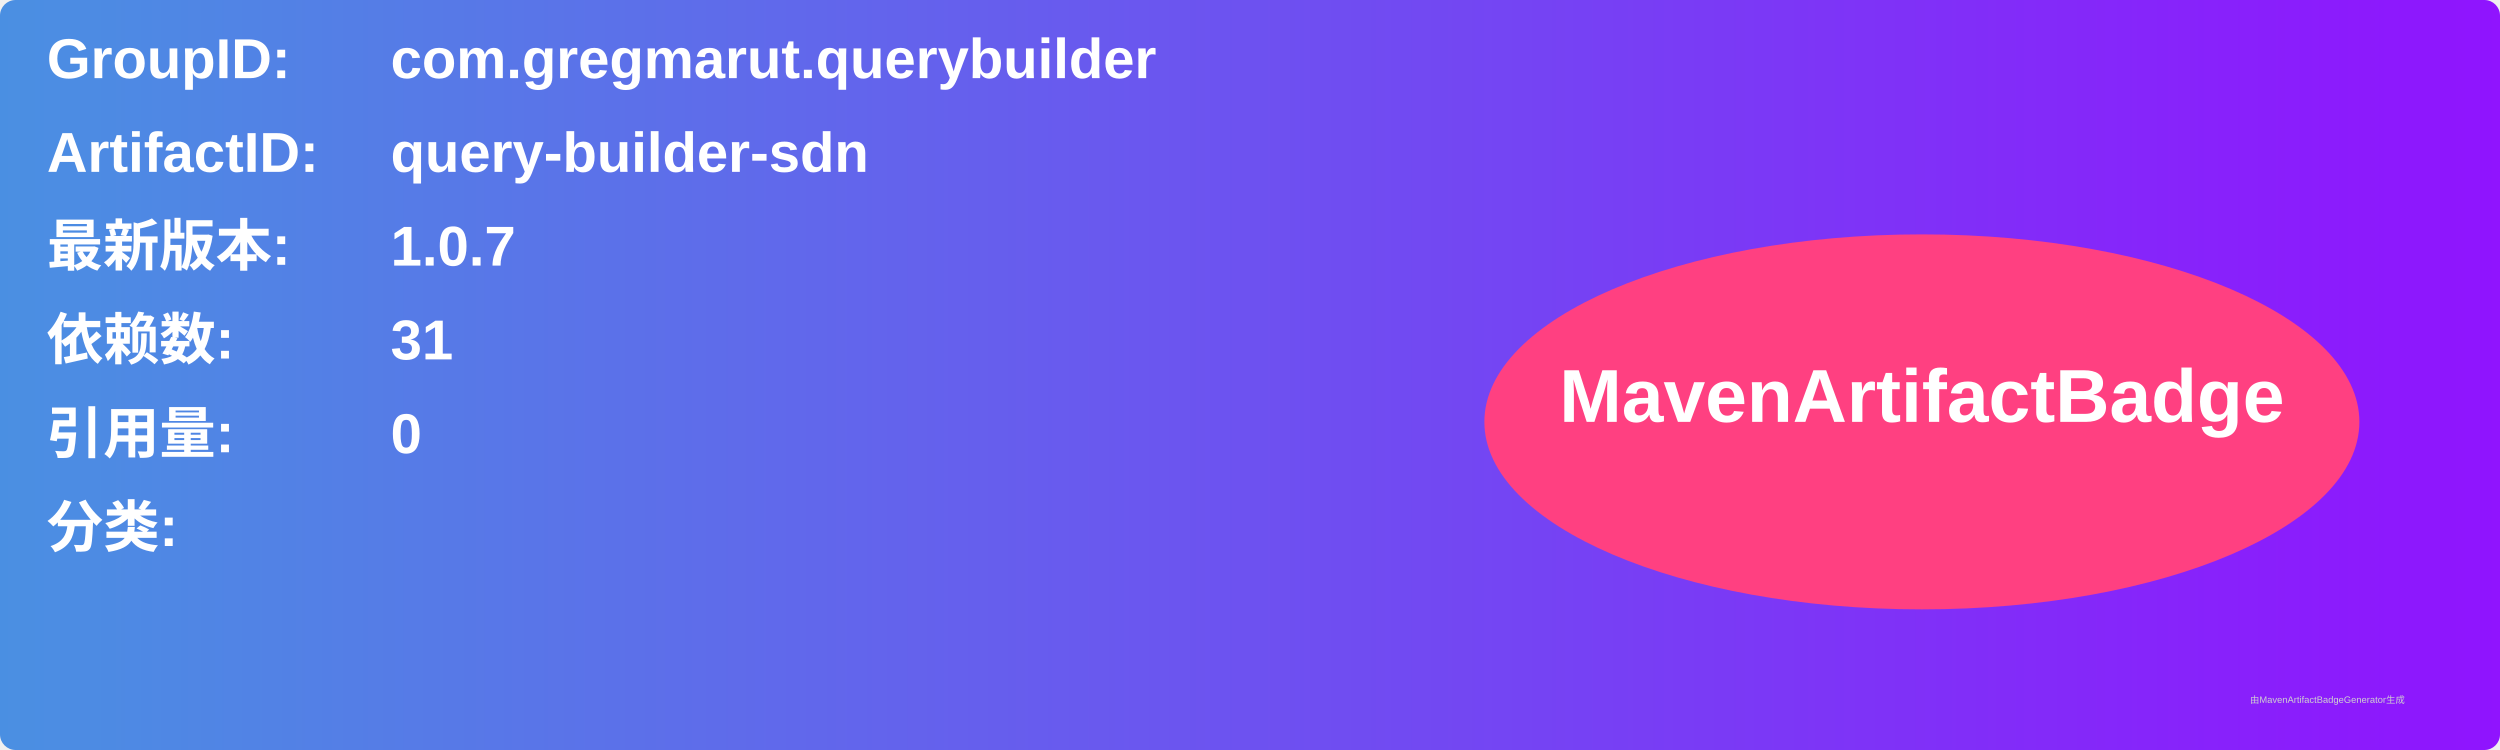
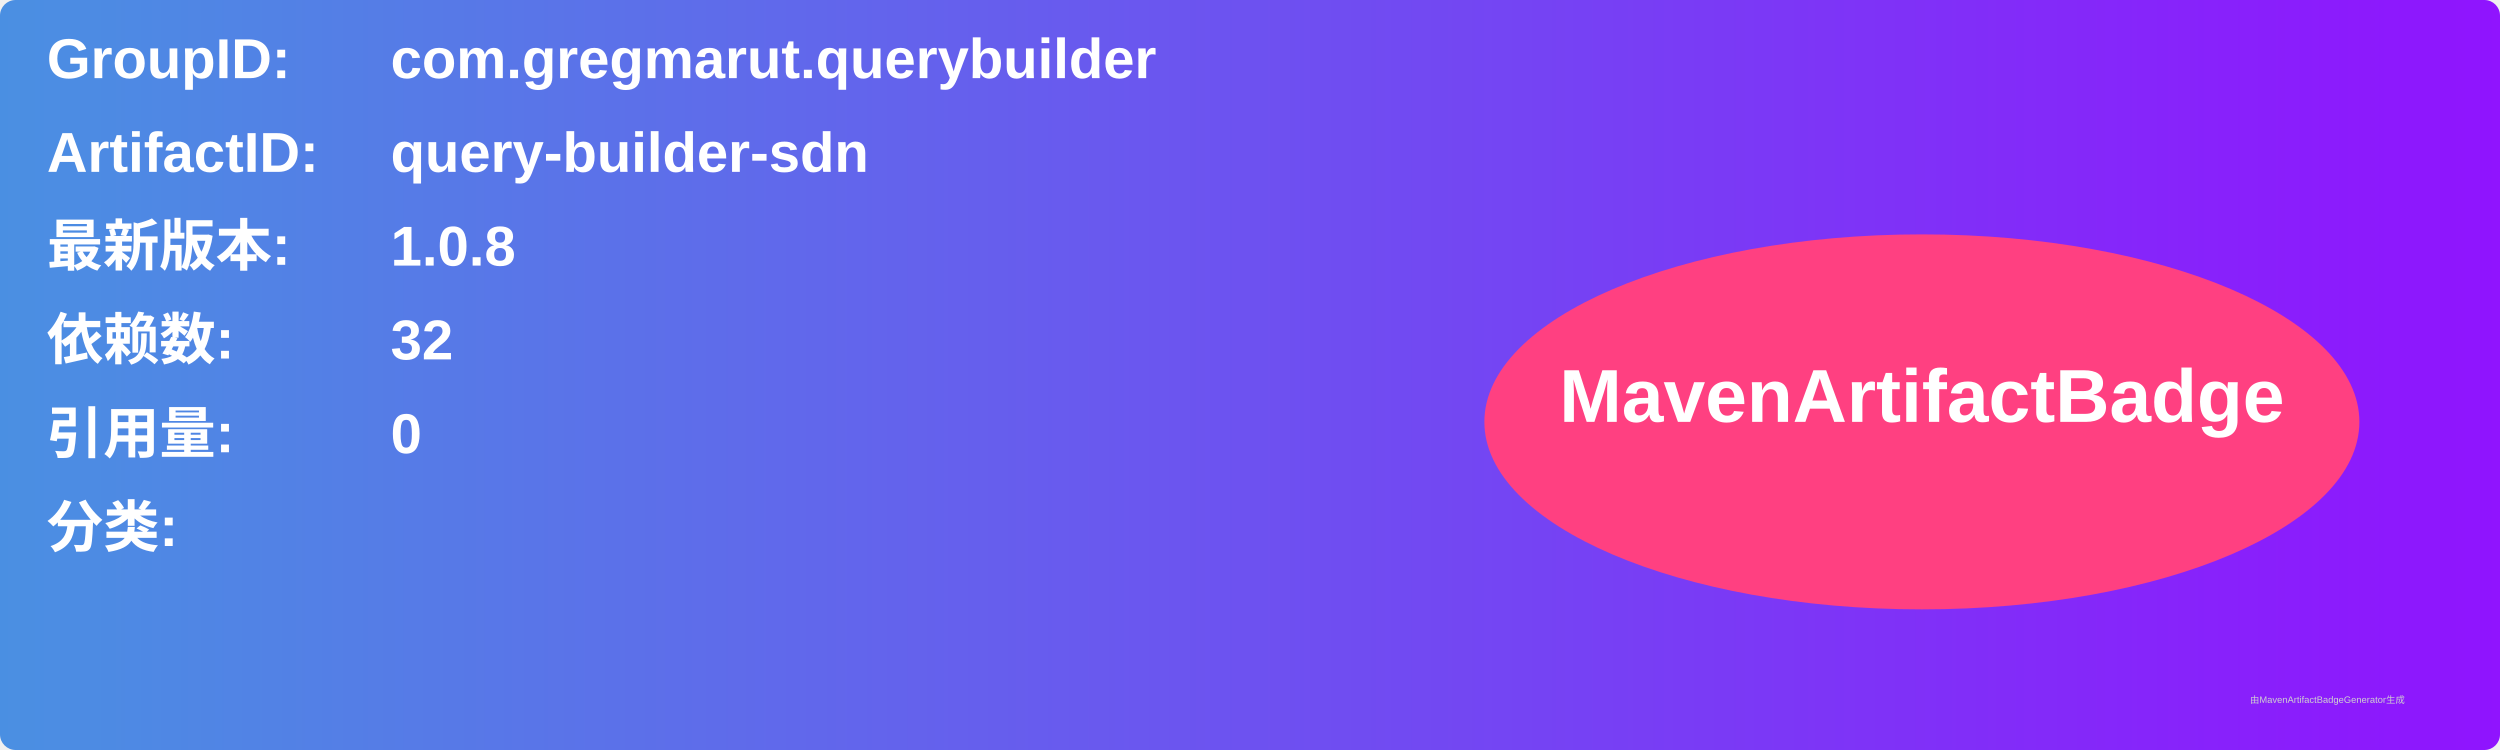
<svg xmlns="http://www.w3.org/2000/svg" width="800" height="240" viewBox="0 0 800 240">
  <linearGradient id="grad" x1="0%" y1="0%" x2="100%" y2="0%">
    <stop offset="0%" stop-color="#4a90e2" />
    <stop offset="100%" stop-color="#9013fe" />
  </linearGradient>
  <rect width="100%" height="100%" rx="5" ry="5" fill="url(#grad)" />
  <g transform="translate(15, 15)">
    <text x="0" y="10" font-family="Arial" font-size="18" fill="white" font-weight="bold" width="260">GroupID:</text>
    <text x="110" y="10" font-family="Arial" font-size="18" fill="white" font-weight="bold" width="460">com.gregmarut.querybuilder</text>
    <text x="0" y="40" font-family="Arial" font-size="18" fill="white" font-weight="bold" width="260">ArtifactID:</text>
    <text x="110" y="40" font-family="Arial" font-size="18" fill="white" font-weight="bold" width="460">query-builder-sdn</text>
    <text x="0" y="70" font-family="Arial" font-size="18" fill="white" font-weight="bold">最新版本:</text>
    <text x="110" y="70" font-family="Arial" font-size="18" fill="white" font-weight="bold">
-       <tspan font-weight="bold">1.0.7</tspan>
+       <tspan font-weight="bold">1.0.8</tspan>
    </text>
    <text x="0" y="100" font-family="Arial" font-size="18" fill="white" font-weight="bold">依赖数: </text>
    <text x="110" y="100" font-family="Arial" font-size="18" fill="white">
-       <tspan font-weight="bold">31</tspan>
+       <tspan font-weight="bold">32</tspan>
    </text>
    <text x="0" y="130" font-family="Arial" font-size="18" fill="white" font-weight="bold">引用量: </text>
    <text x="110" y="130" font-family="Arial" font-size="18" fill="white">
      <tspan font-weight="bold">0</tspan>
    </text>
    <text x="0" y="160" font-family="Arial" font-size="18" fill="white" font-weight="bold">分类:</text>
    <text x="10" y="190" font-family="Arial" font-size="10" fill="white">
      <tspan font-weight="bold" />
    </text>
    <ellipse cx="600" cy="120" rx="140" ry="60" fill="#ff4081" />
    <text x="600" y="120" text-anchor="middle" font-family="Arial" font-size="24" fill="white" font-weight="bold">MavenArtifactBadge</text>
  </g>
  <text x="720" y="225" font-family="Arial" font-size="3" fill="#d0d0d0">由MavenArtifactBadgeGenerator生成</text>
</svg>
